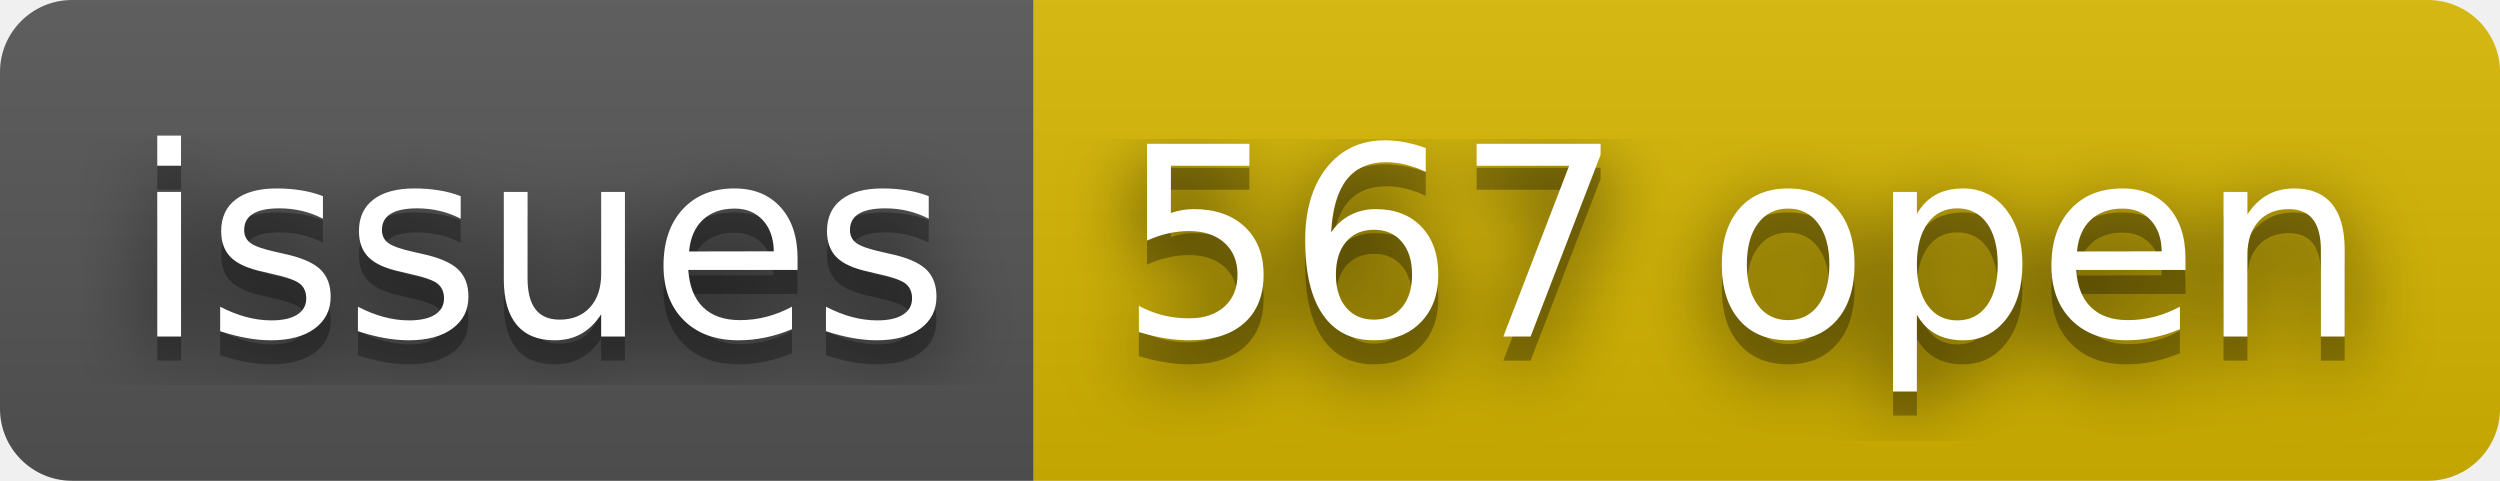
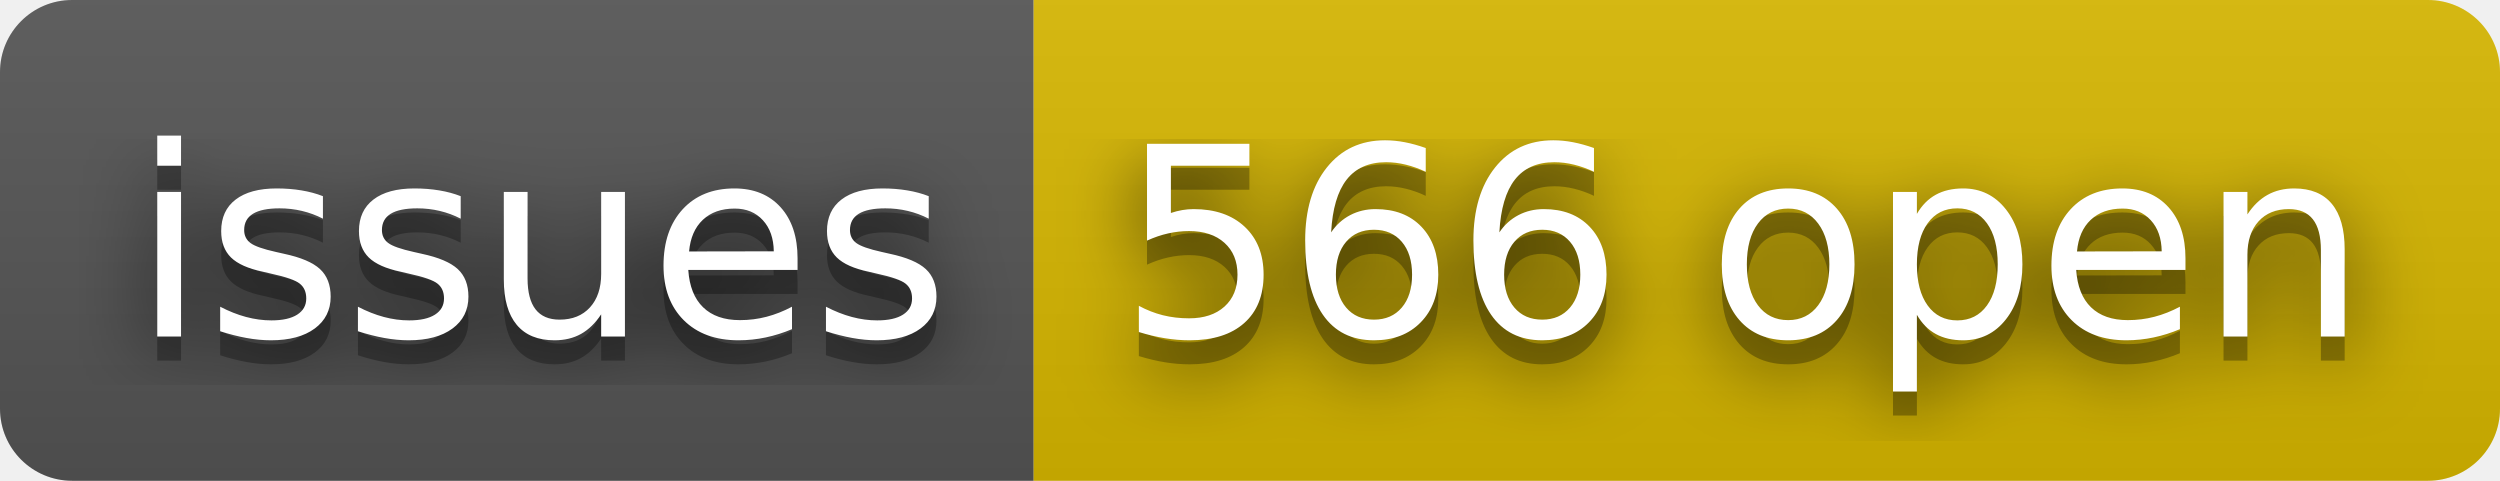
- <svg xmlns="http://www.w3.org/2000/svg" width="104" height="20" role="img" aria-label="issues: 567 open">
+ <svg xmlns="http://www.w3.org/2000/svg" width="104" height="20" role="img" aria-label="issues: 566 open">
  <filter id="blur">
    <feGaussianBlur stdDeviation="16" />
  </filter>
  <linearGradient id="s" x2="0" y2="100%">
    <stop offset="0" stop-color="#bbb" stop-opacity=".1" />
    <stop offset="1" stop-opacity=".1" />
  </linearGradient>
  <clipPath id="r">
    <rect width="104" height="20" rx="3" />
  </clipPath>
  <g clip-path="url(#r)">
    <rect width="43" height="20" fill="#555" />
    <rect x="43" width="61" height="20" fill="#d8b800" />
    <rect width="104" height="20" fill="url(#s)" />
  </g>
  <g fill="#fff" text-anchor="middle" font-family="Verdana,Geneva,DejaVu Sans,sans-serif" text-rendering="geometricPrecision" font-size="110">
    <g transform="scale(.1)">
      <g aria-hidden="true" fill="#010101">
        <text x="225" y="150" fill-opacity=".8" filter="url(#blur)" textLength="330">issues</text>
        <text x="225" y="150" fill-opacity=".3" textLength="330">issues</text>
      </g>
      <text x="225" y="140" textLength="330">issues</text>
    </g>
    <g transform="scale(.1)">
      <g aria-hidden="true" fill="#010101">
-         <text x="725" y="150" fill-opacity=".8" filter="url(#blur)" textLength="510">567 open</text>
-         <text x="725" y="150" fill-opacity=".3" textLength="510">567 open</text>
+         <text x="725" y="150" fill-opacity=".8" filter="url(#blur)" textLength="510">566 open</text>
+         <text x="725" y="150" fill-opacity=".3" textLength="510">566 open</text>
      </g>
-       <text x="725" y="140" textLength="510">567 open</text>
+       <text x="725" y="140" textLength="510">566 open</text>
    </g>
  </g>
</svg>
